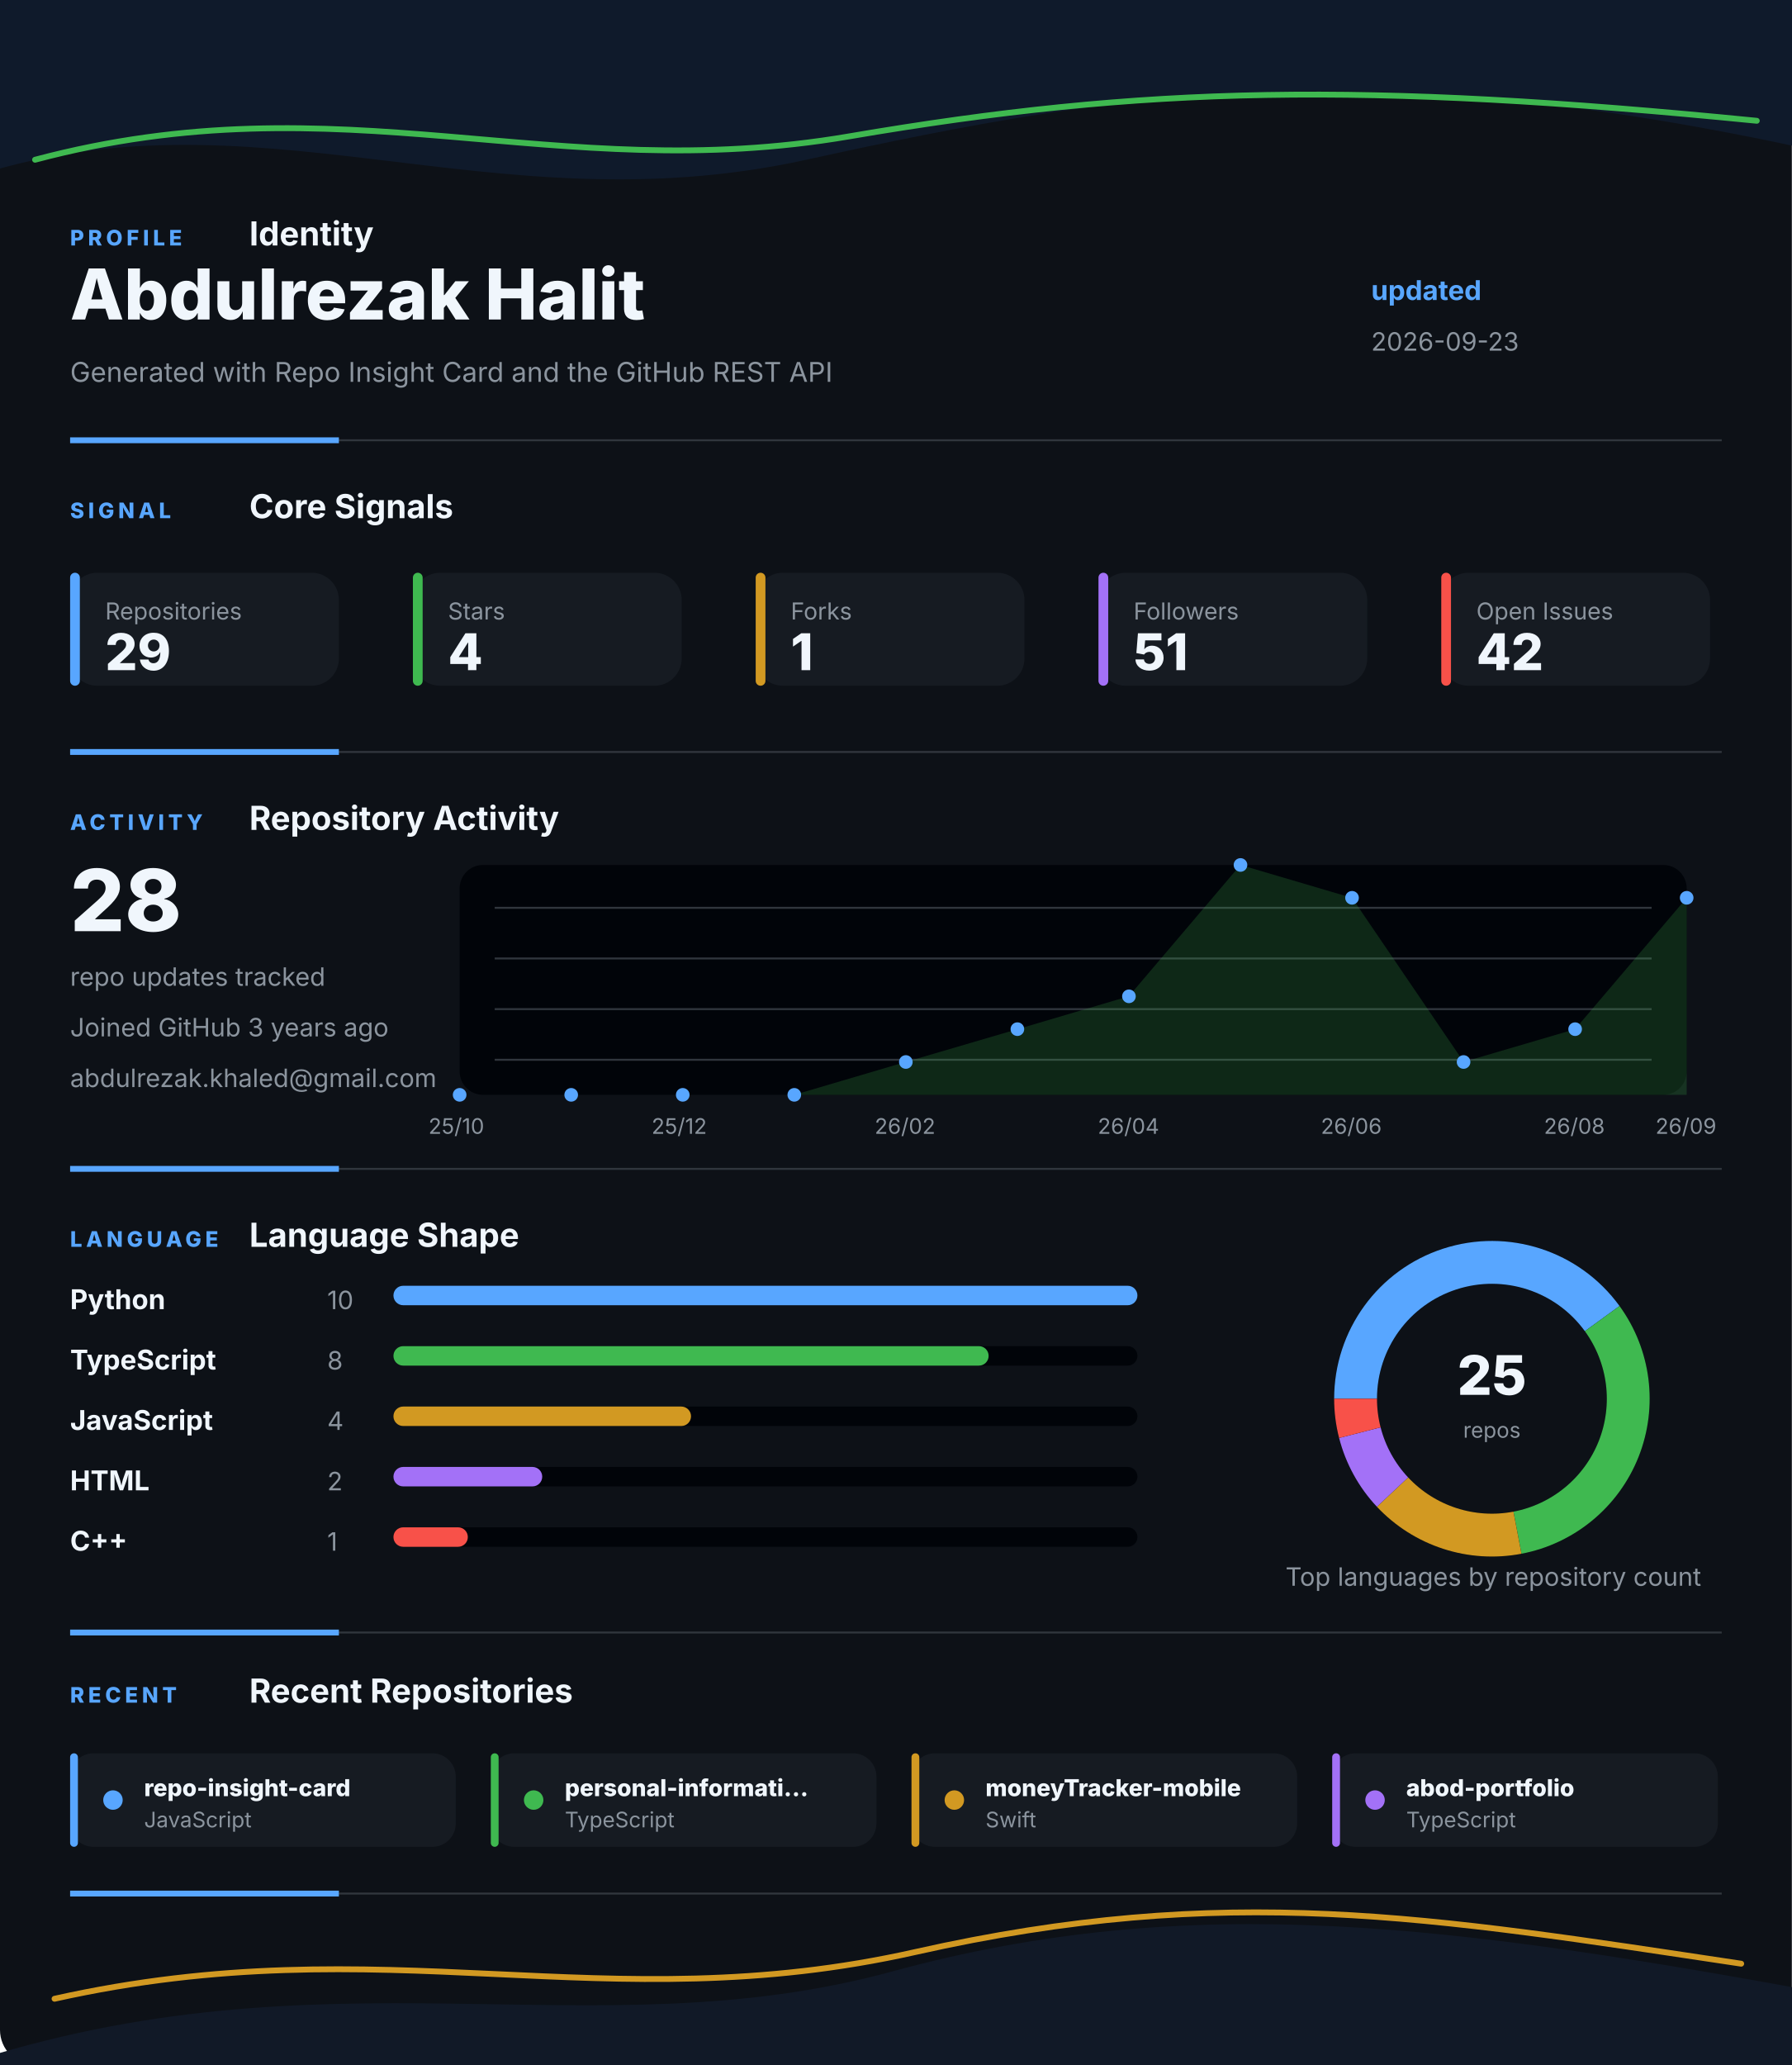
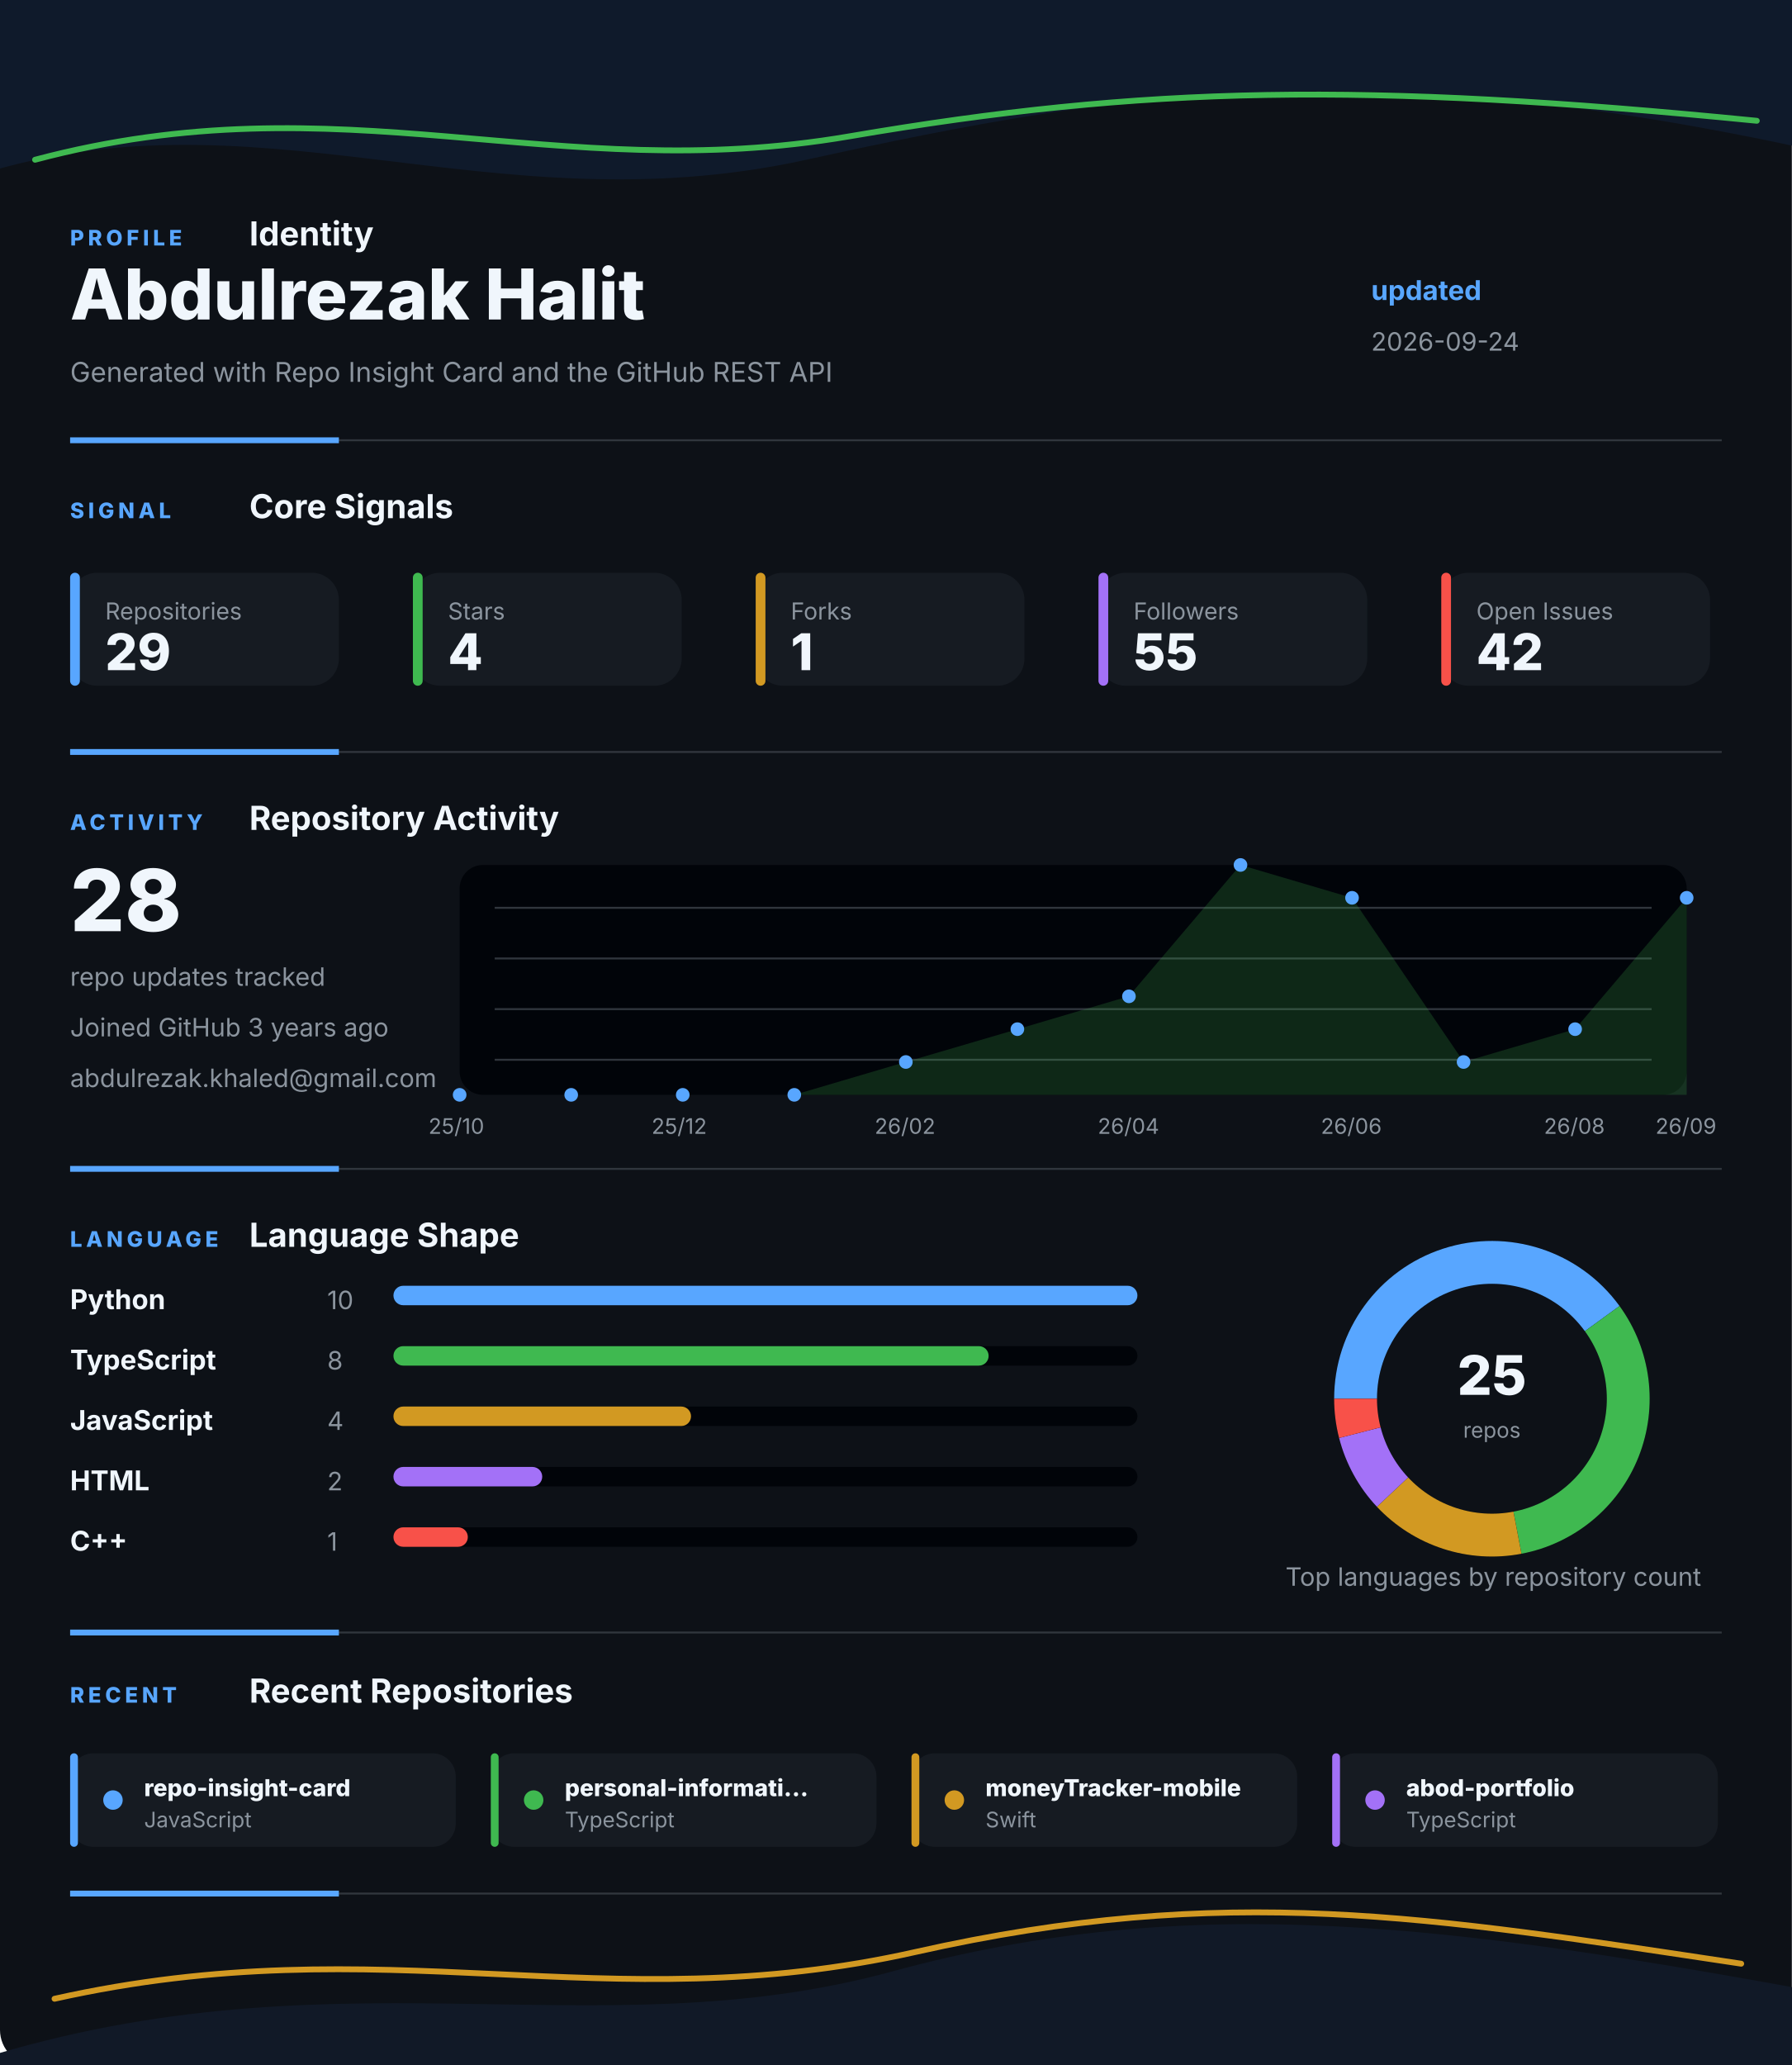
<svg xmlns="http://www.w3.org/2000/svg" width="920" height="1060" viewBox="0 0 920 1060" fill="none" role="img" aria-labelledby="title desc">
  <style>
    .gesture-top {
      animation: driftTop 8s ease-in-out infinite alternate;
      transform-origin: 50% 0%;
    }
    .gesture-bottom {
      animation: driftBottom 9s ease-in-out infinite alternate;
      transform-origin: 50% 100%;
    }
    .gesture-glow {
      animation: breathe 5s ease-in-out infinite alternate;
    }
    .section {
      animation: settle 700ms ease both;
    }
    .section-profile { animation-delay: 80ms; }
    .section-signal { animation-delay: 180ms; }
    .section-activity { animation-delay: 280ms; }
    .section-language { animation-delay: 380ms; }
    .section-recent { animation-delay: 480ms; }
    .metric-tile {
      animation: tileLift 4s ease-in-out infinite alternate;
      transform-box: fill-box;
      transform-origin: center;
    }
    .chart-line {
      stroke-dasharray: 1200;
      stroke-dashoffset: 1200;
      animation: drawLine 1.4s ease 500ms forwards;
    }
    .chart-dot {
      animation: pulseDot 2.6s ease-in-out infinite;
      transform-box: fill-box;
      transform-origin: center;
    }
    .bar-fill {
      animation: barBreathe 3.2s ease-in-out infinite alternate;
      transform-box: fill-box;
      transform-origin: left center;
    }
    .donut-slice {
      animation: ringGlow 3.8s ease-in-out infinite alternate;
    }
    @keyframes driftTop {
      from { transform: translateX(-8px) translateY(0); opacity: 0.86; }
      to { transform: translateX(8px) translateY(10px); opacity: 1; }
    }
    @keyframes driftBottom {
      from { transform: translateX(8px) translateY(4px); opacity: 0.82; }
      to { transform: translateX(-10px) translateY(-8px); opacity: 1; }
    }
    @keyframes breathe {
      from { opacity: 0.18; }
      to { opacity: 0.46; }
    }
    @keyframes settle {
      from { opacity: 0; transform: translateY(12px); }
      to { opacity: 1; transform: translateY(0); }
    }
    @keyframes tileLift {
      from { transform: translateY(0); }
      to { transform: translateY(-3px); }
    }
    @keyframes drawLine {
      to { stroke-dashoffset: 0; }
    }
    @keyframes pulseDot {
      0%, 100% { transform: scale(1); opacity: 0.86; }
      50% { transform: scale(1.45); opacity: 1; }
    }
    @keyframes barBreathe {
      from { opacity: 0.78; }
      to { opacity: 1; }
    }
    @keyframes ringGlow {
      from { opacity: 0.74; }
      to { opacity: 1; }
    }
  </style>
  <rect width="920" height="1060" rx="18" fill="#0D1117" />
  <g class="gesture-top" aria-hidden="true">
    <path d="M -18 92 C 130 42, 250 118, 414 82 S 706 26, 944 80 V 0 H -18 Z" fill="#0F1A2B" />
    <path class="gesture-glow" d="M 18 82 C 176 40, 284 96, 436 70 S 700 42, 902 62" stroke="#3FB950" stroke-width="3" stroke-linecap="round" />
  </g>
  <g class="section section-profile">
    <g>
      <text x="36" y="126" fill="#58A6FF" font-family="Inter, Segoe UI, Arial, sans-serif" font-size="11" font-weight="800" letter-spacing="2">PROFILE</text>
      <text x="128" y="126" fill="#F0F6FC" font-family="Inter, Segoe UI, Arial, sans-serif" font-size="17" font-weight="700">Identity</text>
    </g>
    <text x="36" y="164" fill="#F0F6FC" font-family="Inter, Segoe UI, Arial, sans-serif" font-size="36" font-weight="800">Abdulrezak Halit</text>
    <text x="36" y="196" fill="#8B949E" font-family="Inter, Segoe UI, Arial, sans-serif" font-size="14">Generated with Repo Insight Card and the GitHub REST API</text>
    <text x="704" y="154" fill="#58A6FF" font-family="Inter, Segoe UI, Arial, sans-serif" font-size="14" font-weight="700">updated</text>
-     <text x="704" y="180" fill="#8B949E" font-family="Inter, Segoe UI, Arial, sans-serif" font-size="13">2026-09-23</text>
+     <text x="704" y="180" fill="#8B949E" font-family="Inter, Segoe UI, Arial, sans-serif" font-size="13">2026-09-24</text>
    <g>
      <line x1="36" y1="226" x2="884" y2="226" stroke="#30363D" stroke-width="1" />
      <line x1="36" y1="226" x2="174" y2="226" stroke="#58A6FF" stroke-width="3" />
    </g>
  </g>
  <g class="section section-signal">
    <g>
      <text x="36" y="266" fill="#58A6FF" font-family="Inter, Segoe UI, Arial, sans-serif" font-size="11" font-weight="800" letter-spacing="2">SIGNAL</text>
      <text x="128" y="266" fill="#F0F6FC" font-family="Inter, Segoe UI, Arial, sans-serif" font-size="17" font-weight="700">Core Signals</text>
    </g>
    <g class="metric-tile">
      <rect x="36" y="294" width="138" height="58" rx="14" fill="#161B22" />
      <rect x="36" y="294" width="5" height="58" rx="2.5" fill="#58A6FF" />
      <text x="54" y="318" fill="#8B949E" font-family="Inter, Segoe UI, Arial, sans-serif" font-size="12">Repositories</text>
      <text x="54" y="344" fill="#F0F6FC" font-family="Inter, Segoe UI, Arial, sans-serif" font-size="26" font-weight="800">29</text>
    </g>
    <g class="metric-tile">
      <rect x="212" y="294" width="138" height="58" rx="14" fill="#161B22" />
      <rect x="212" y="294" width="5" height="58" rx="2.5" fill="#3FB950" />
      <text x="230" y="318" fill="#8B949E" font-family="Inter, Segoe UI, Arial, sans-serif" font-size="12">Stars</text>
      <text x="230" y="344" fill="#F0F6FC" font-family="Inter, Segoe UI, Arial, sans-serif" font-size="26" font-weight="800">4</text>
    </g>
    <g class="metric-tile">
      <rect x="388" y="294" width="138" height="58" rx="14" fill="#161B22" />
      <rect x="388" y="294" width="5" height="58" rx="2.5" fill="#D29922" />
      <text x="406" y="318" fill="#8B949E" font-family="Inter, Segoe UI, Arial, sans-serif" font-size="12">Forks</text>
      <text x="406" y="344" fill="#F0F6FC" font-family="Inter, Segoe UI, Arial, sans-serif" font-size="26" font-weight="800">1</text>
    </g>
    <g class="metric-tile">
      <rect x="564" y="294" width="138" height="58" rx="14" fill="#161B22" />
      <rect x="564" y="294" width="5" height="58" rx="2.5" fill="#A371F7" />
      <text x="582" y="318" fill="#8B949E" font-family="Inter, Segoe UI, Arial, sans-serif" font-size="12">Followers</text>
-       <text x="582" y="344" fill="#F0F6FC" font-family="Inter, Segoe UI, Arial, sans-serif" font-size="26" font-weight="800">51</text>
+       <text x="582" y="344" fill="#F0F6FC" font-family="Inter, Segoe UI, Arial, sans-serif" font-size="26" font-weight="800">55</text>
    </g>
    <g class="metric-tile">
      <rect x="740" y="294" width="138" height="58" rx="14" fill="#161B22" />
      <rect x="740" y="294" width="5" height="58" rx="2.5" fill="#F85149" />
      <text x="758" y="318" fill="#8B949E" font-family="Inter, Segoe UI, Arial, sans-serif" font-size="12">Open Issues</text>
      <text x="758" y="344" fill="#F0F6FC" font-family="Inter, Segoe UI, Arial, sans-serif" font-size="26" font-weight="800">42</text>
    </g>
    <g>
      <line x1="36" y1="386" x2="884" y2="386" stroke="#30363D" stroke-width="1" />
      <line x1="36" y1="386" x2="174" y2="386" stroke="#58A6FF" stroke-width="3" />
    </g>
  </g>
  <g class="section section-activity">
    <g>
      <text x="36" y="426" fill="#58A6FF" font-family="Inter, Segoe UI, Arial, sans-serif" font-size="11" font-weight="800" letter-spacing="2">ACTIVITY</text>
      <text x="128" y="426" fill="#F0F6FC" font-family="Inter, Segoe UI, Arial, sans-serif" font-size="17" font-weight="700">Repository Activity</text>
    </g>
    <g>
      <rect x="236" y="444" width="630" height="118" rx="12" fill="#010409" />
      <line x1="254" y1="466" x2="848" y2="466" stroke="#30363D" stroke-width="1" />
      <line x1="254" y1="492" x2="848" y2="492" stroke="#30363D" stroke-width="1" />
      <line x1="254" y1="518" x2="848" y2="518" stroke="#30363D" stroke-width="1" />
      <line x1="254" y1="544" x2="848" y2="544" stroke="#30363D" stroke-width="1" />
      <polygon points="236,562 236.0,562.0 293.3,562.0 350.5,562.0 407.8,562.0 465.1,545.1 522.4,528.3 579.6,511.4 636.9,444.0 694.2,460.9 751.5,545.1 808.7,528.3 866.0,460.9 866,562" fill="#3FB950" opacity="0.2" />
      <polyline class="chart-line" points="236.0,562.0 293.3,562.0 350.5,562.0 407.8,562.0 465.1,545.1 522.4,528.3 579.6,511.4 636.9,444.0 694.2,460.9 751.5,545.1 808.7,528.3 866.0,460.9" fill="none" stroke="#3FB950" stroke-width="4" stroke-linecap="round" stroke-linejoin="round" />
      <circle class="chart-dot" style="animation-delay: 0ms" cx="236" cy="562" r="3.5" fill="#58A6FF" />
      <circle class="chart-dot" style="animation-delay: 90ms" cx="293.273" cy="562" r="3.5" fill="#58A6FF" />
      <circle class="chart-dot" style="animation-delay: 180ms" cx="350.545" cy="562" r="3.5" fill="#58A6FF" />
      <circle class="chart-dot" style="animation-delay: 270ms" cx="407.818" cy="562" r="3.5" fill="#58A6FF" />
      <circle class="chart-dot" style="animation-delay: 360ms" cx="465.091" cy="545.143" r="3.5" fill="#58A6FF" />
      <circle class="chart-dot" style="animation-delay: 450ms" cx="522.364" cy="528.286" r="3.5" fill="#58A6FF" />
      <circle class="chart-dot" style="animation-delay: 540ms" cx="579.636" cy="511.429" r="3.5" fill="#58A6FF" />
      <circle class="chart-dot" style="animation-delay: 630ms" cx="636.909" cy="444" r="3.5" fill="#58A6FF" />
      <circle class="chart-dot" style="animation-delay: 720ms" cx="694.182" cy="460.857" r="3.5" fill="#58A6FF" />
      <circle class="chart-dot" style="animation-delay: 810ms" cx="751.455" cy="545.143" r="3.5" fill="#58A6FF" />
      <circle class="chart-dot" style="animation-delay: 900ms" cx="808.727" cy="528.286" r="3.5" fill="#58A6FF" />
      <circle class="chart-dot" style="animation-delay: 990ms" cx="866" cy="460.857" r="3.5" fill="#58A6FF" />
      <text x="220" y="582" fill="#8B949E" font-family="Inter, Segoe UI, Arial, sans-serif" font-size="11">25/10</text>
      <text x="334.545" y="582" fill="#8B949E" font-family="Inter, Segoe UI, Arial, sans-serif" font-size="11">25/12</text>
      <text x="449.091" y="582" fill="#8B949E" font-family="Inter, Segoe UI, Arial, sans-serif" font-size="11">26/02</text>
      <text x="563.636" y="582" fill="#8B949E" font-family="Inter, Segoe UI, Arial, sans-serif" font-size="11">26/04</text>
      <text x="678.182" y="582" fill="#8B949E" font-family="Inter, Segoe UI, Arial, sans-serif" font-size="11">26/06</text>
      <text x="792.727" y="582" fill="#8B949E" font-family="Inter, Segoe UI, Arial, sans-serif" font-size="11">26/08</text>
      <text x="850" y="582" fill="#8B949E" font-family="Inter, Segoe UI, Arial, sans-serif" font-size="11">26/09</text>
    </g>
    <text x="36" y="478" fill="#F0F6FC" font-family="Inter, Segoe UI, Arial, sans-serif" font-size="44" font-weight="800">28</text>
    <text x="36" y="506" fill="#8B949E" font-family="Inter, Segoe UI, Arial, sans-serif" font-size="13">repo updates tracked</text>
    <text x="36" y="532" fill="#8B949E" font-family="Inter, Segoe UI, Arial, sans-serif" font-size="13">Joined GitHub 3 years ago</text>
    <text x="36" y="558" fill="#8B949E" font-family="Inter, Segoe UI, Arial, sans-serif" font-size="13">abdulrezak.khaled@gmail.com</text>
    <g>
      <line x1="36" y1="600" x2="884" y2="600" stroke="#30363D" stroke-width="1" />
      <line x1="36" y1="600" x2="174" y2="600" stroke="#58A6FF" stroke-width="3" />
    </g>
  </g>
  <g class="section section-language">
    <g>
      <text x="36" y="640" fill="#58A6FF" font-family="Inter, Segoe UI, Arial, sans-serif" font-size="11" font-weight="800" letter-spacing="2">LANGUAGE</text>
      <text x="128" y="640" fill="#F0F6FC" font-family="Inter, Segoe UI, Arial, sans-serif" font-size="17" font-weight="700">Language Shape</text>
    </g>
    <g>
      <g>
        <text x="36" y="672" fill="#F0F6FC" font-family="Inter, Segoe UI, Arial, sans-serif" font-size="14" font-weight="700">Python</text>
        <text x="168" y="672" fill="#8B949E" font-family="Inter, Segoe UI, Arial, sans-serif" font-size="13">10</text>
        <rect x="202" y="660" width="382" height="10" rx="5" fill="#010409" />
        <rect class="bar-fill" x="202" y="660" width="382" height="10" rx="5" fill="#58A6FF" />
      </g>
      <g>
        <text x="36" y="703" fill="#F0F6FC" font-family="Inter, Segoe UI, Arial, sans-serif" font-size="14" font-weight="700">TypeScript</text>
        <text x="168" y="703" fill="#8B949E" font-family="Inter, Segoe UI, Arial, sans-serif" font-size="13">8</text>
        <rect x="202" y="691" width="382" height="10" rx="5" fill="#010409" />
        <rect class="bar-fill" x="202" y="691" width="305.6" height="10" rx="5" fill="#3FB950" />
      </g>
      <g>
        <text x="36" y="734" fill="#F0F6FC" font-family="Inter, Segoe UI, Arial, sans-serif" font-size="14" font-weight="700">JavaScript</text>
        <text x="168" y="734" fill="#8B949E" font-family="Inter, Segoe UI, Arial, sans-serif" font-size="13">4</text>
        <rect x="202" y="722" width="382" height="10" rx="5" fill="#010409" />
        <rect class="bar-fill" x="202" y="722" width="152.8" height="10" rx="5" fill="#D29922" />
      </g>
      <g>
        <text x="36" y="765" fill="#F0F6FC" font-family="Inter, Segoe UI, Arial, sans-serif" font-size="14" font-weight="700">HTML</text>
        <text x="168" y="765" fill="#8B949E" font-family="Inter, Segoe UI, Arial, sans-serif" font-size="13">2</text>
        <rect x="202" y="753" width="382" height="10" rx="5" fill="#010409" />
        <rect class="bar-fill" x="202" y="753" width="76.4" height="10" rx="5" fill="#A371F7" />
      </g>
      <g>
        <text x="36" y="796" fill="#F0F6FC" font-family="Inter, Segoe UI, Arial, sans-serif" font-size="14" font-weight="700">C++</text>
        <text x="168" y="796" fill="#8B949E" font-family="Inter, Segoe UI, Arial, sans-serif" font-size="13">1</text>
        <rect x="202" y="784" width="382" height="10" rx="5" fill="#010409" />
        <rect class="bar-fill" x="202" y="784" width="38.2" height="10" rx="5" fill="#F85149" />
      </g>
    </g>
    <g>
      <circle cx="766" cy="718" r="70" fill="none" stroke="#010409" stroke-width="22" />
      <path class="donut-slice" d="M 822.631 676.855 A 70 70 0 0 0 696 718" fill="none" stroke="#58A6FF" stroke-width="22" stroke-linecap="butt" />
      <path class="donut-slice" d="M 779.117 786.76 A 70 70 0 0 0 822.631 676.855" fill="none" stroke="#3FB950" stroke-width="22" stroke-linecap="butt" />
      <path class="donut-slice" d="M 714.972 765.918 A 70 70 0 0 0 779.117 786.76" fill="none" stroke="#D29922" stroke-width="22" stroke-linecap="butt" />
      <path class="donut-slice" d="M 698.199 735.408 A 70 70 0 0 0 714.972 765.918" fill="none" stroke="#A371F7" stroke-width="22" stroke-linecap="butt" />
      <path class="donut-slice" d="M 696 718 A 70 70 0 0 0 698.199 735.408" fill="none" stroke="#F85149" stroke-width="22" stroke-linecap="butt" />
      <circle cx="766" cy="718" r="56" fill="#0D1117" />
      <text x="766" y="716" text-anchor="middle" fill="#F0F6FC" font-family="Inter, Segoe UI, Arial, sans-serif" font-size="28" font-weight="800">25</text>
      <text x="766" y="738" text-anchor="middle" fill="#8B949E" font-family="Inter, Segoe UI, Arial, sans-serif" font-size="11">repos</text>
    </g>
    <text x="660" y="814" fill="#8B949E" font-family="Inter, Segoe UI, Arial, sans-serif" font-size="13">Top languages by repository count</text>
    <g>
      <line x1="36" y1="838" x2="884" y2="838" stroke="#30363D" stroke-width="1" />
      <line x1="36" y1="838" x2="174" y2="838" stroke="#58A6FF" stroke-width="3" />
    </g>
  </g>
  <g class="section section-recent">
    <g>
      <text x="36" y="874" fill="#58A6FF" font-family="Inter, Segoe UI, Arial, sans-serif" font-size="11" font-weight="800" letter-spacing="2">RECENT</text>
      <text x="128" y="874" fill="#F0F6FC" font-family="Inter, Segoe UI, Arial, sans-serif" font-size="17" font-weight="700">Recent Repositories</text>
    </g>
    <g>
      <g class="metric-tile">
        <rect x="36" y="900" width="198" height="48" rx="12" fill="#161B22" />
        <rect x="36" y="900" width="4" height="48" rx="2" fill="#58A6FF" />
        <circle cx="58" cy="924" r="5" fill="#58A6FF" />
        <text x="74" y="922" fill="#F0F6FC" font-family="Inter, Segoe UI, Arial, sans-serif" font-size="12" font-weight="800">repo-insight-card</text>
        <text x="74" y="938" fill="#8B949E" font-family="Inter, Segoe UI, Arial, sans-serif" font-size="11">JavaScript</text>
      </g>
      <g class="metric-tile">
        <rect x="252" y="900" width="198" height="48" rx="12" fill="#161B22" />
        <rect x="252" y="900" width="4" height="48" rx="2" fill="#3FB950" />
        <circle cx="274" cy="924" r="5" fill="#3FB950" />
        <text x="290" y="922" fill="#F0F6FC" font-family="Inter, Segoe UI, Arial, sans-serif" font-size="12" font-weight="800">personal-informati...</text>
        <text x="290" y="938" fill="#8B949E" font-family="Inter, Segoe UI, Arial, sans-serif" font-size="11">TypeScript</text>
      </g>
      <g class="metric-tile">
        <rect x="468" y="900" width="198" height="48" rx="12" fill="#161B22" />
        <rect x="468" y="900" width="4" height="48" rx="2" fill="#D29922" />
        <circle cx="490" cy="924" r="5" fill="#D29922" />
        <text x="506" y="922" fill="#F0F6FC" font-family="Inter, Segoe UI, Arial, sans-serif" font-size="12" font-weight="800">moneyTracker-mobile</text>
        <text x="506" y="938" fill="#8B949E" font-family="Inter, Segoe UI, Arial, sans-serif" font-size="11">Swift</text>
      </g>
      <g class="metric-tile">
        <rect x="684" y="900" width="198" height="48" rx="12" fill="#161B22" />
        <rect x="684" y="900" width="4" height="48" rx="2" fill="#A371F7" />
        <circle cx="706" cy="924" r="5" fill="#A371F7" />
        <text x="722" y="922" fill="#F0F6FC" font-family="Inter, Segoe UI, Arial, sans-serif" font-size="12" font-weight="800">abod-portfolio</text>
        <text x="722" y="938" fill="#8B949E" font-family="Inter, Segoe UI, Arial, sans-serif" font-size="11">TypeScript</text>
      </g>
    </g>
    <g>
      <line x1="36" y1="972" x2="884" y2="972" stroke="#30363D" stroke-width="1" />
      <line x1="36" y1="972" x2="174" y2="972" stroke="#58A6FF" stroke-width="3" />
    </g>
  </g>
  <g class="gesture-bottom" aria-hidden="true">
    <path d="M -20 1060 C 168 998, 304 1054, 458 1012 S 746 988, 942 1024 V 1060 Z" fill="#111927" />
    <path class="gesture-glow" d="M 28 1026 C 198 988, 310 1038, 470 1002 S 734 984, 894 1008" stroke="#D29922" stroke-width="3" stroke-linecap="round" />
  </g>
</svg>
